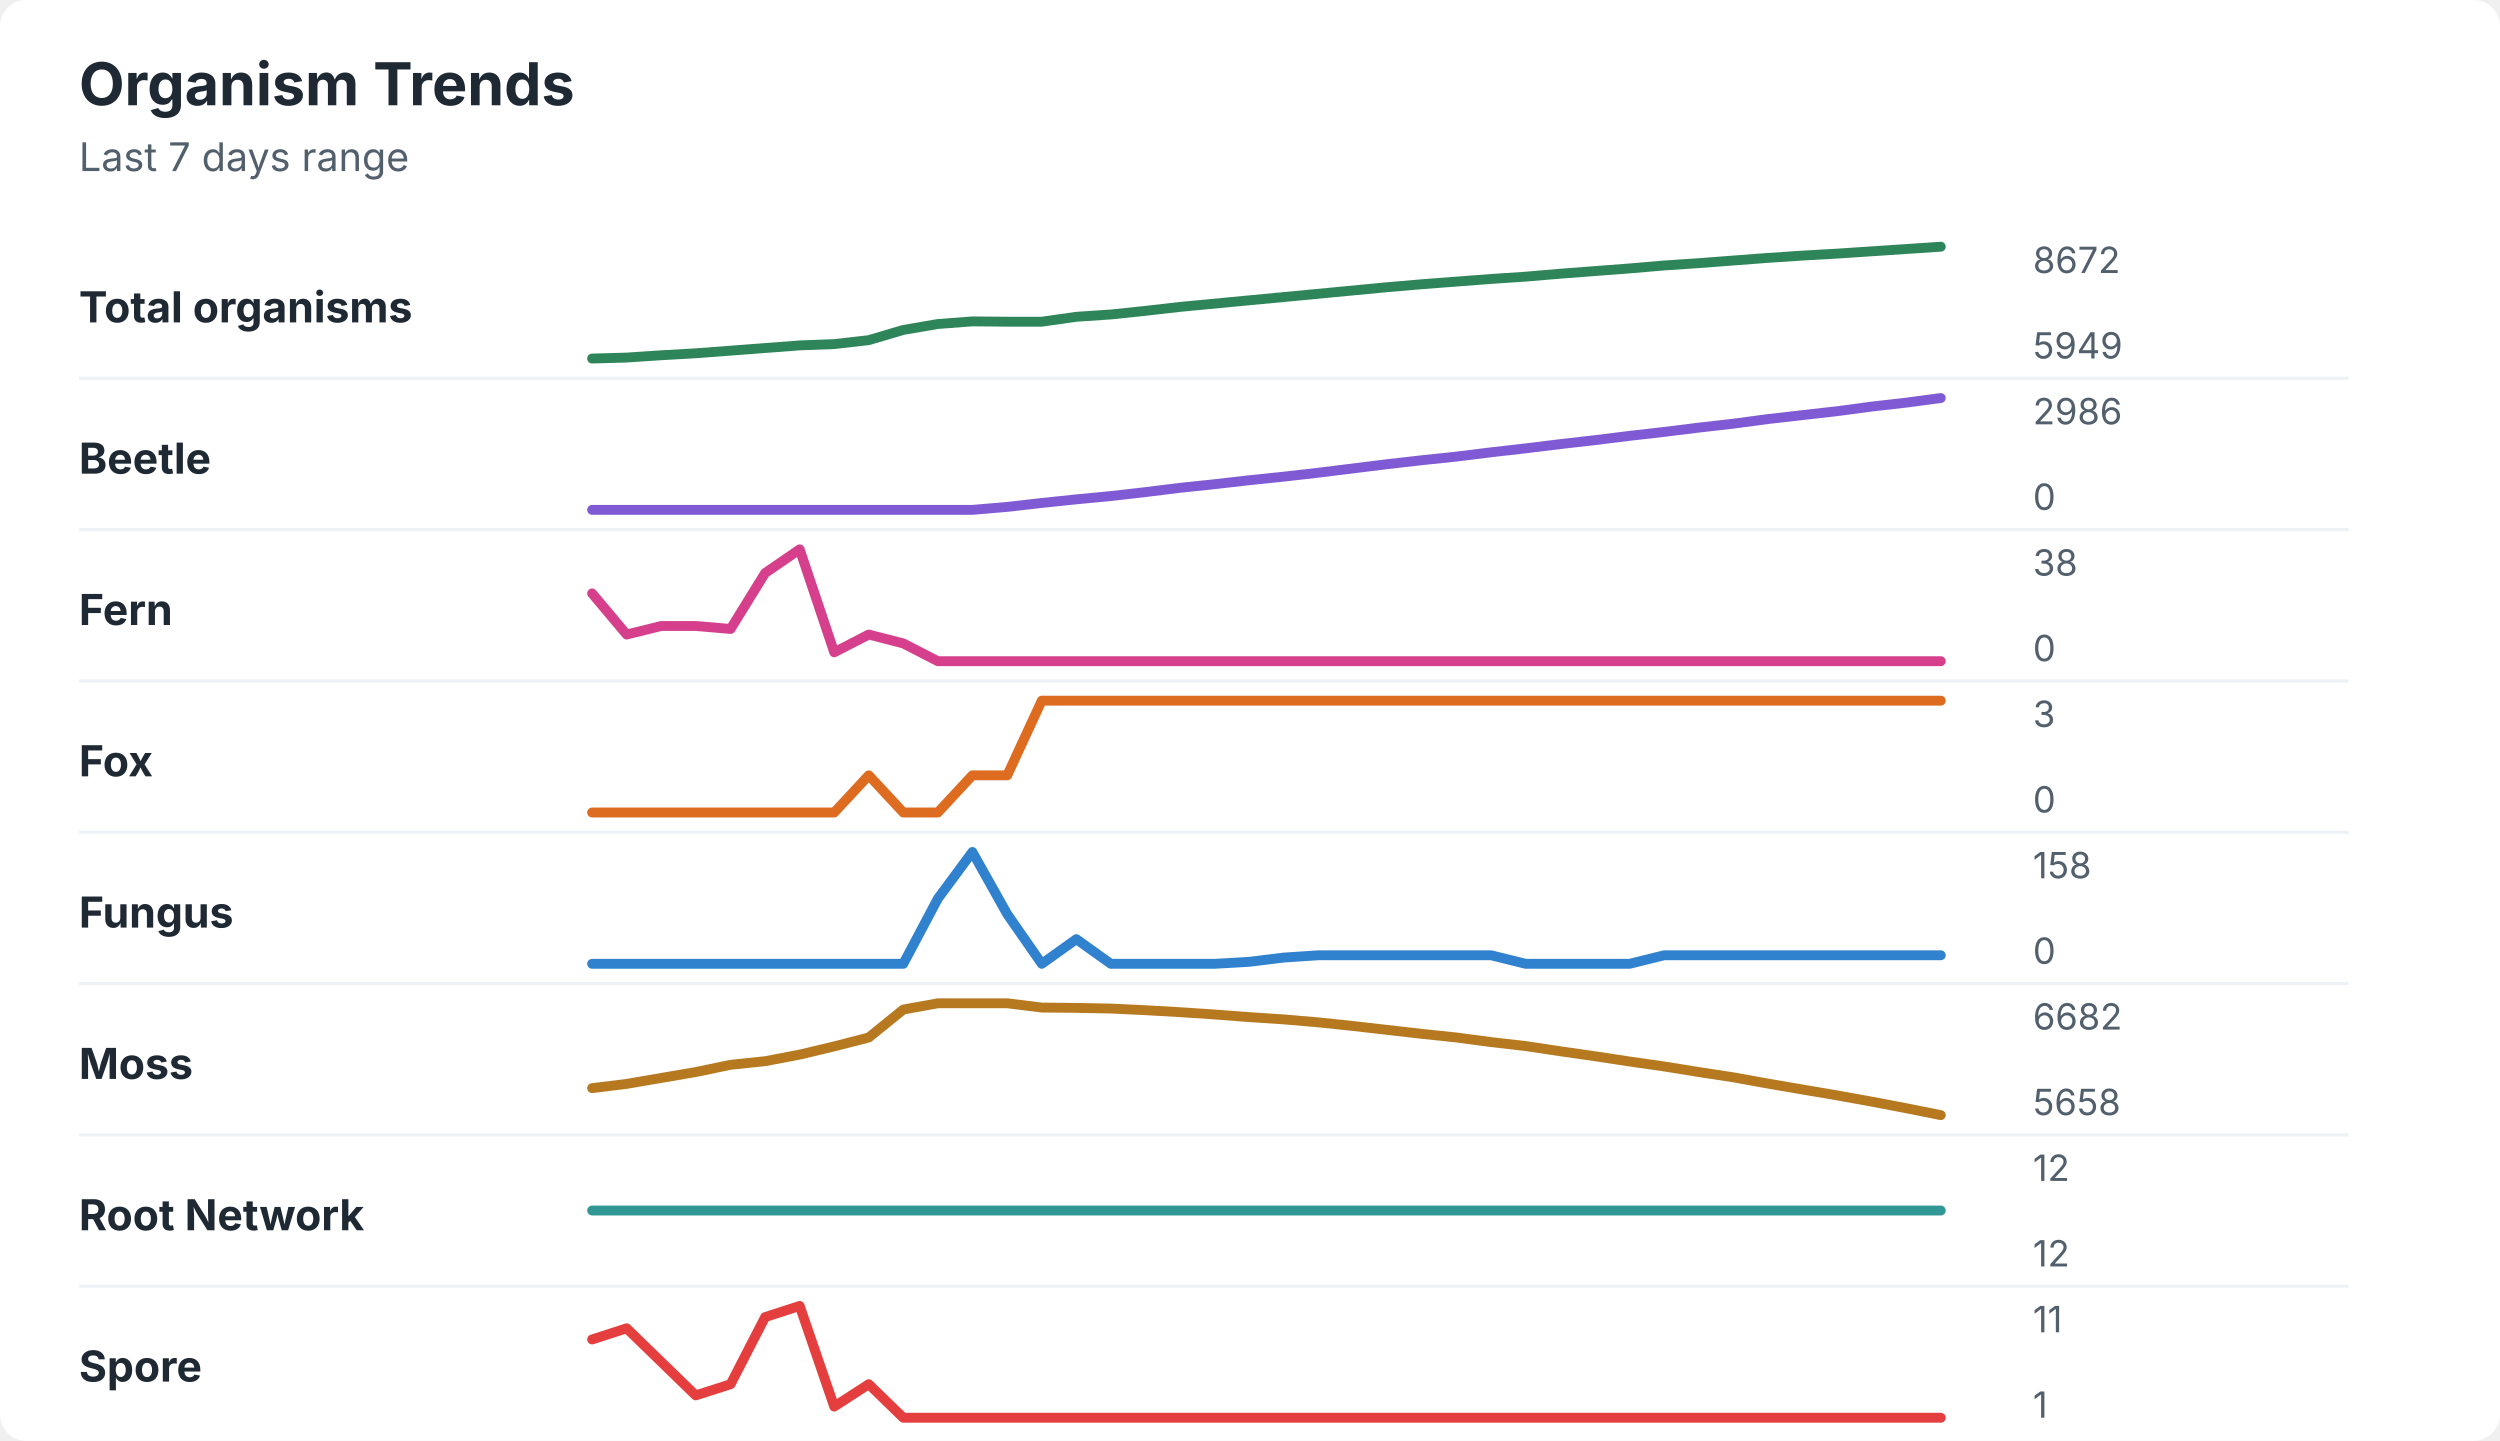
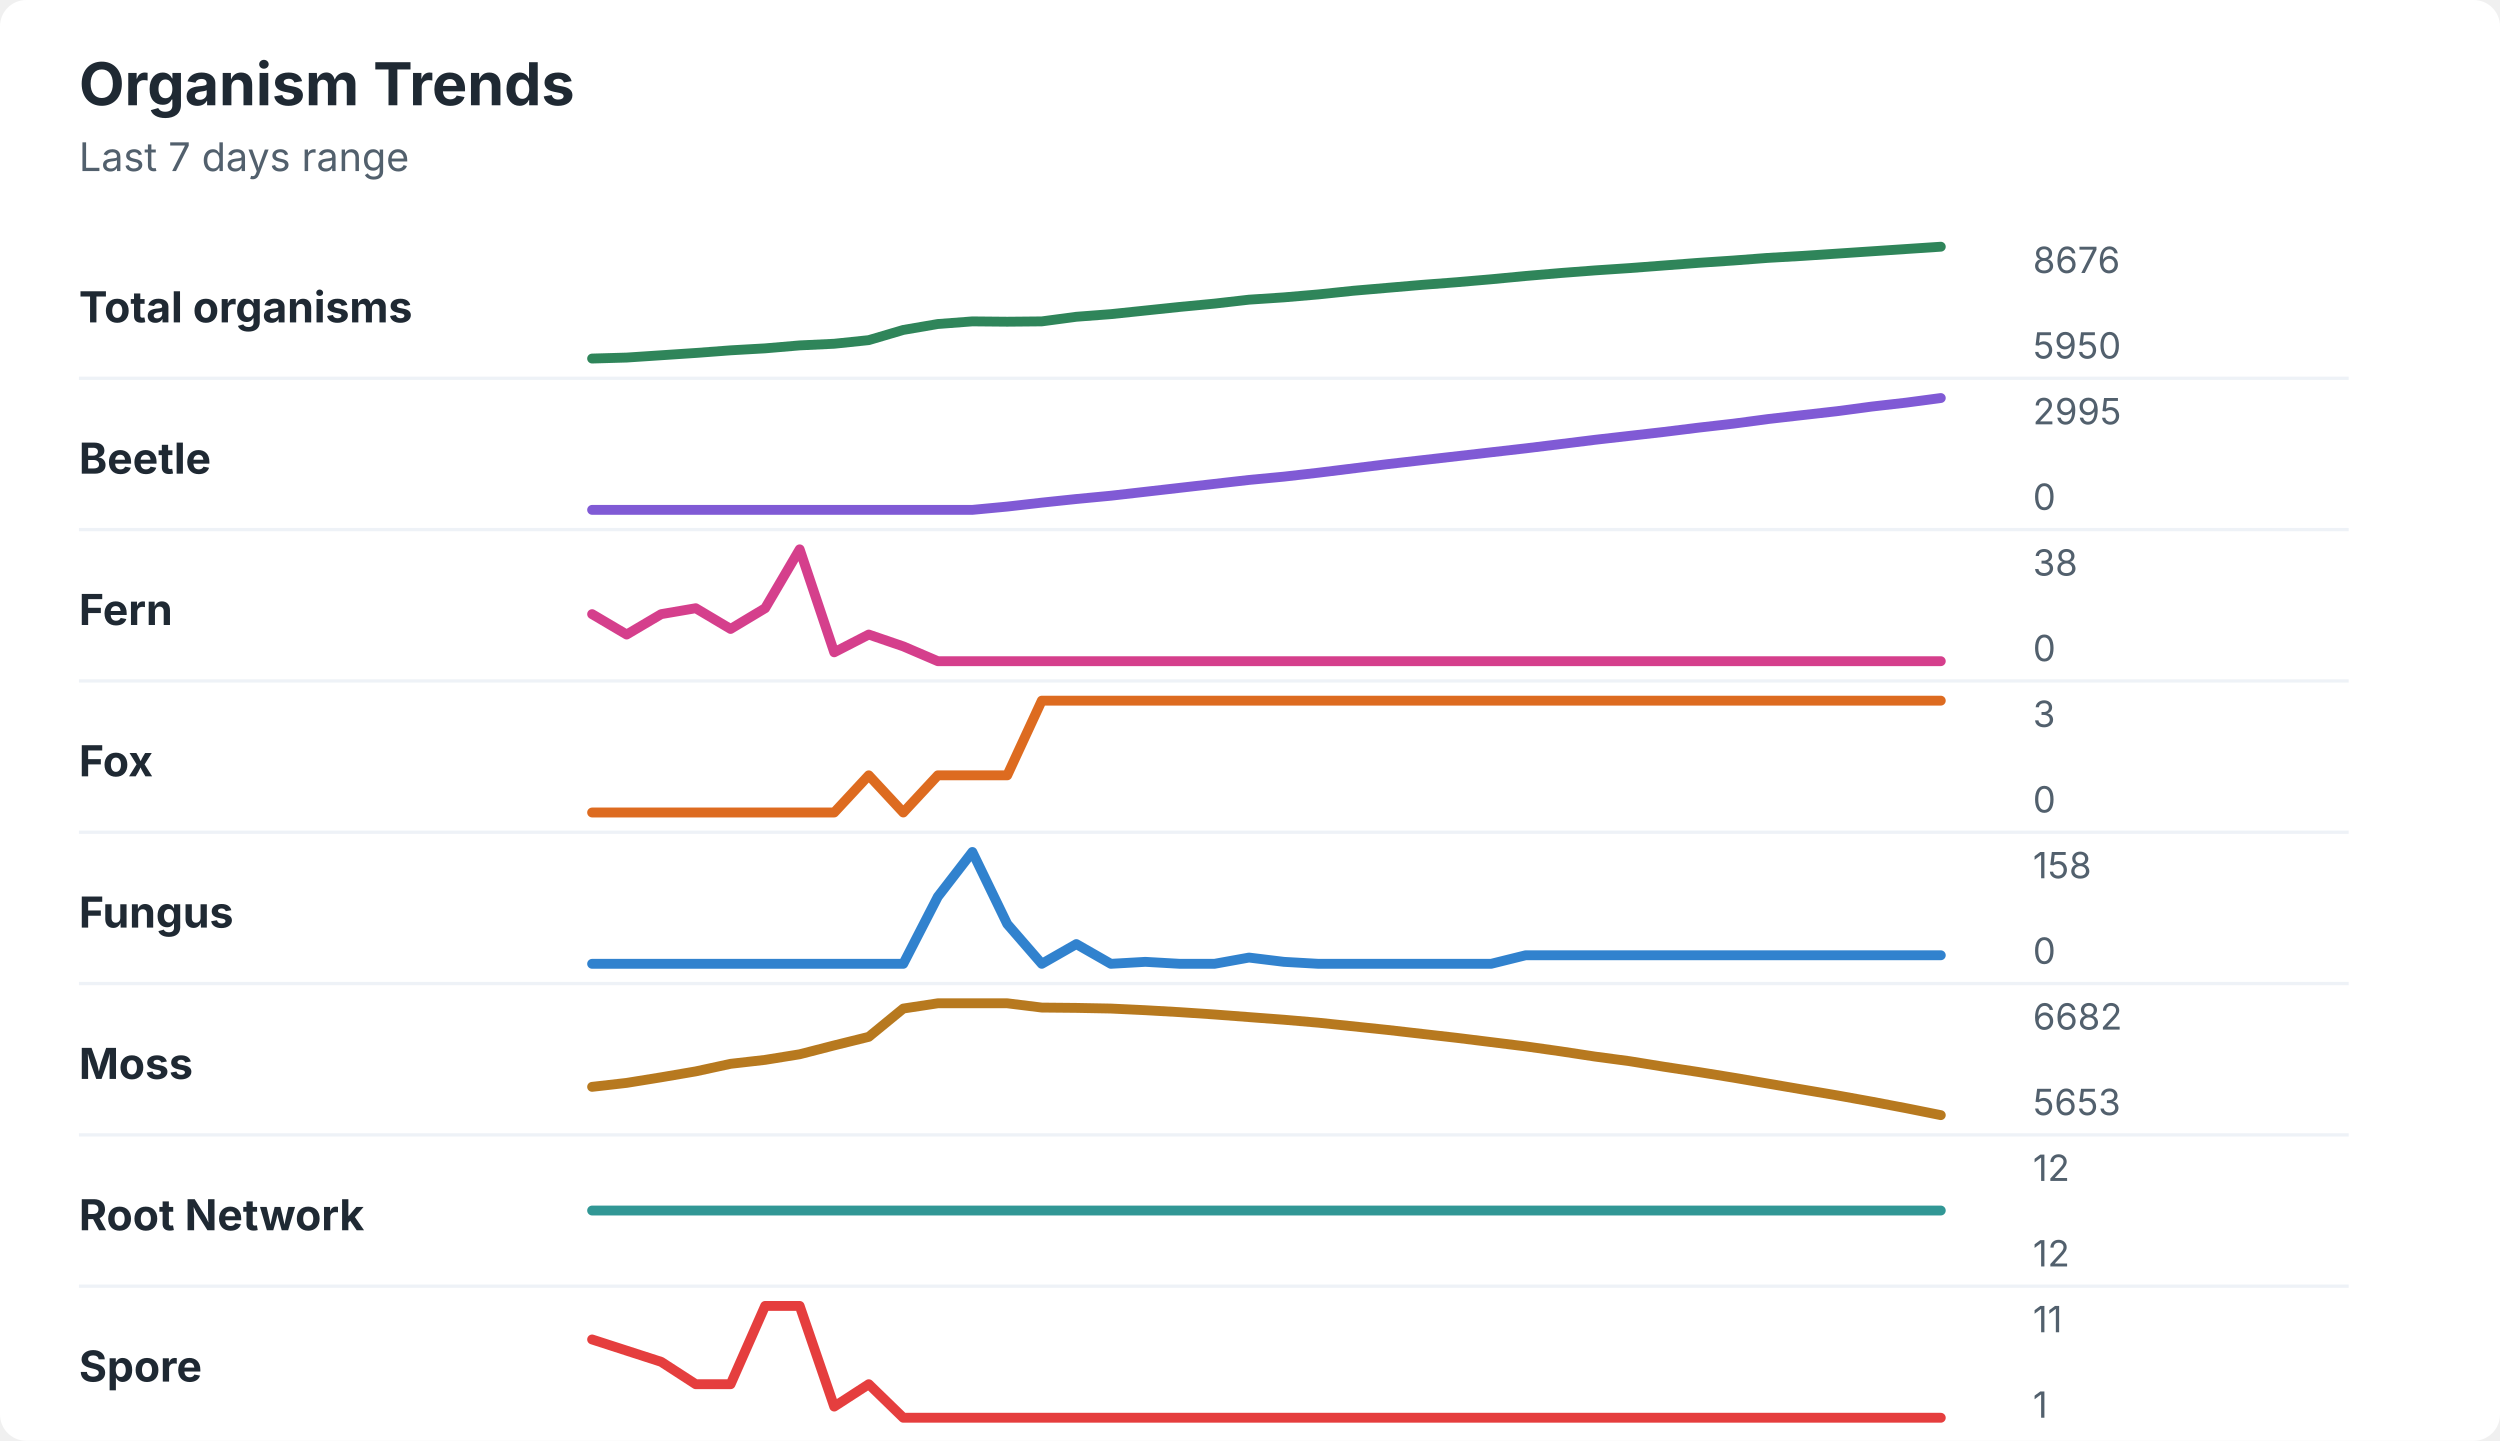
<svg xmlns="http://www.w3.org/2000/svg" width="760" height="438" viewBox="0 0 760 438" role="img" aria-labelledby="title desc">
  <rect width="760" height="438" rx="8" fill="#ffffff" />
  <style>
    text { font-family: -apple-system, BlinkMacSystemFont, "Segoe UI", sans-serif; }
    .title { font-size: 18px; font-weight: 700; fill: #1f2933; }
    .subtitle { font-size: 12px; fill: #52606d; }
    .label { font-size: 13px; font-weight: 650; fill: #1f2933; }
    .axis-value { font-size: 11px; fill: #52606d; }
    .separator { stroke: #eef2f7; stroke-width: 1; }
  </style>
  <text x="24" y="32" class="title">Organism Trends</text>
  <text x="24" y="52" class="subtitle">Last 7 days range</text>
  <text x="24" y="98" class="label">Total organisms</text>
-   <polyline points="180.0,109.0 190.5,108.7 201.0,108.0 211.5,107.4 222.1,106.6 232.6,105.8 243.1,105.0 253.6,104.6 264.1,103.4 274.6,100.3 285.1,98.5 295.6,97.7 306.2,97.8 316.7,97.8 327.2,96.3 337.7,95.6 348.2,94.5 358.7,93.3 369.2,92.3 379.7,91.3 390.3,90.3 400.8,89.3 411.3,88.3 421.8,87.3 432.3,86.4 442.8,85.6 453.3,84.8 463.8,84.1 474.4,83.2 484.9,82.4 495.4,81.6 505.9,80.7 516.4,80.0 526.9,79.2 537.4,78.4 547.9,77.7 558.5,77.1 569.0,76.4 579.5,75.7 590.0,75.0 " fill="none" stroke="#2f855a" stroke-width="3" stroke-linecap="round" stroke-linejoin="round" />
-   <text x="618" y="83" class="axis-value">8672</text>
-   <text x="618" y="109" class="axis-value">5949</text>
+   <polyline points="180.0,109.0 190.5,108.7 201.0,108.0 211.5,107.3 222.1,106.5 232.6,105.9 243.1,105.0 253.6,104.5 264.1,103.4 274.6,100.3 285.1,98.5 295.6,97.7 306.2,97.8 316.7,97.7 327.2,96.3 337.7,95.5 348.2,94.4 358.7,93.3 369.2,92.3 379.7,91.1 390.3,90.4 400.8,89.5 411.3,88.4 421.8,87.5 432.3,86.6 442.8,85.8 453.3,84.9 463.8,83.9 474.4,83.0 484.9,82.2 495.4,81.5 505.9,80.7 516.4,79.9 526.9,79.2 537.4,78.4 547.9,77.8 558.5,77.1 569.0,76.4 579.5,75.7 590.0,75.0 " fill="none" stroke="#2f855a" stroke-width="3" stroke-linecap="round" stroke-linejoin="round" />
+   <text x="618" y="83" class="axis-value">8676</text>
+   <text x="618" y="109" class="axis-value">5950</text>
  <line x1="24" y1="115.0" x2="714" y2="115.0" class="separator" />
  <text x="24" y="144" class="label">Beetle</text>
-   <polyline points="180.0,155.0 190.5,155.0 201.0,155.0 211.5,155.0 222.1,155.0 232.6,155.0 243.1,155.0 253.6,155.0 264.1,155.0 274.6,155.0 285.1,155.0 295.6,155.0 306.2,154.1 316.7,152.9 327.2,151.8 337.7,150.8 348.2,149.6 358.7,148.3 369.2,147.2 379.7,146.0 390.3,144.9 400.8,143.7 411.3,142.4 421.8,141.1 432.3,139.9 442.8,138.8 453.3,137.5 463.8,136.3 474.4,135.0 484.9,133.8 495.4,132.5 505.9,131.3 516.4,130.0 526.9,128.8 537.4,127.4 547.9,126.2 558.5,125.0 569.0,123.6 579.5,122.4 590.0,121.0 " fill="none" stroke="#805ad5" stroke-width="3" stroke-linecap="round" stroke-linejoin="round" />
-   <text x="618" y="129" class="axis-value">2986</text>
+   <polyline points="180.0,155.0 190.5,155.0 201.0,155.0 211.5,155.0 222.1,155.0 232.6,155.0 243.1,155.0 253.6,155.0 264.1,155.0 274.6,155.0 285.1,155.0 295.6,155.0 306.2,154.0 316.7,152.8 327.2,151.7 337.7,150.7 348.2,149.5 358.7,148.3 369.2,147.1 379.7,145.9 390.3,144.9 400.8,143.7 411.3,142.4 421.8,141.1 432.3,139.9 442.8,138.7 453.3,137.5 463.8,136.3 474.4,135.0 484.9,133.7 495.4,132.5 505.9,131.3 516.4,130.0 526.9,128.8 537.4,127.4 547.9,126.2 558.5,125.0 569.0,123.6 579.5,122.4 590.0,121.0 " fill="none" stroke="#805ad5" stroke-width="3" stroke-linecap="round" stroke-linejoin="round" />
+   <text x="618" y="129" class="axis-value">2995</text>
  <text x="618" y="155" class="axis-value">0</text>
  <line x1="24" y1="161.0" x2="714" y2="161.0" class="separator" />
  <text x="24" y="190" class="label">Fern</text>
-   <polyline points="180.0,180.4 190.5,192.9 201.0,190.3 211.5,190.3 222.1,191.2 232.6,174.2 243.1,167.0 253.6,198.3 264.1,192.9 274.6,195.6 285.1,201.0 295.6,201.0 306.2,201.0 316.7,201.0 327.2,201.0 337.7,201.0 348.2,201.0 358.7,201.0 369.2,201.0 379.7,201.0 390.3,201.0 400.8,201.0 411.3,201.0 421.8,201.0 432.3,201.0 442.8,201.0 453.3,201.0 463.8,201.0 474.4,201.0 484.9,201.0 495.4,201.0 505.9,201.0 516.4,201.0 526.9,201.0 537.4,201.0 547.9,201.0 558.5,201.0 569.0,201.0 579.5,201.0 590.0,201.0 " fill="none" stroke="#d53f8c" stroke-width="3" stroke-linecap="round" stroke-linejoin="round" />
+   <polyline points="180.0,186.7 190.5,192.9 201.0,186.7 211.5,184.9 222.1,191.2 232.6,184.9 243.1,167.0 253.6,198.3 264.1,192.9 274.6,196.5 285.1,201.0 295.6,201.0 306.2,201.0 316.7,201.0 327.2,201.0 337.7,201.0 348.2,201.0 358.7,201.0 369.2,201.0 379.7,201.0 390.3,201.0 400.8,201.0 411.3,201.0 421.8,201.0 432.3,201.0 442.8,201.0 453.3,201.0 463.8,201.0 474.4,201.0 484.9,201.0 495.4,201.0 505.9,201.0 516.4,201.0 526.9,201.0 537.4,201.0 547.9,201.0 558.5,201.0 569.0,201.0 579.5,201.0 590.0,201.0 " fill="none" stroke="#d53f8c" stroke-width="3" stroke-linecap="round" stroke-linejoin="round" />
  <text x="618" y="175" class="axis-value">38</text>
  <text x="618" y="201" class="axis-value">0</text>
  <line x1="24" y1="207.0" x2="714" y2="207.0" class="separator" />
  <text x="24" y="236" class="label">Fox</text>
-   <polyline points="180.0,247.0 190.5,247.0 201.0,247.0 211.5,247.0 222.1,247.0 232.6,247.0 243.1,247.0 253.6,247.0 264.1,235.7 274.6,247.0 285.1,247.0 295.6,235.7 306.2,235.7 316.7,213.0 327.2,213.0 337.7,213.0 348.2,213.0 358.7,213.0 369.2,213.0 379.7,213.0 390.3,213.0 400.8,213.0 411.3,213.0 421.8,213.0 432.3,213.0 442.8,213.0 453.3,213.0 463.8,213.0 474.4,213.0 484.9,213.0 495.4,213.0 505.9,213.0 516.4,213.0 526.9,213.0 537.4,213.0 547.9,213.0 558.5,213.0 569.0,213.0 579.5,213.0 590.0,213.0 " fill="none" stroke="#dd6b20" stroke-width="3" stroke-linecap="round" stroke-linejoin="round" />
+   <polyline points="180.0,247.0 190.5,247.0 201.0,247.0 211.5,247.0 222.1,247.0 232.6,247.0 243.1,247.0 253.6,247.0 264.1,235.7 274.6,247.0 285.1,235.7 295.6,235.7 306.2,235.7 316.7,213.0 327.2,213.0 337.7,213.0 348.2,213.0 358.7,213.0 369.2,213.0 379.7,213.0 390.3,213.0 400.8,213.0 411.3,213.0 421.8,213.0 432.3,213.0 442.8,213.0 453.3,213.0 463.8,213.0 474.4,213.0 484.9,213.0 495.4,213.0 505.9,213.0 516.4,213.0 526.9,213.0 537.4,213.0 547.9,213.0 558.5,213.0 569.0,213.0 579.5,213.0 590.0,213.0 " fill="none" stroke="#dd6b20" stroke-width="3" stroke-linecap="round" stroke-linejoin="round" />
  <text x="618" y="221" class="axis-value">3</text>
  <text x="618" y="247" class="axis-value">0</text>
  <line x1="24" y1="253.0" x2="714" y2="253.0" class="separator" />
  <text x="24" y="282" class="label">Fungus</text>
-   <polyline points="180.0,293.0 190.5,293.0 201.0,293.0 211.5,293.0 222.1,293.0 232.6,293.0 243.1,293.0 253.6,293.0 264.1,293.0 274.6,293.0 285.1,273.2 295.6,259.0 306.2,277.9 316.7,293.0 327.2,285.5 337.7,293.0 348.2,293.0 358.7,293.0 369.2,293.0 379.7,292.4 390.3,291.1 400.8,290.4 411.3,290.4 421.8,290.4 432.3,290.4 442.8,290.4 453.3,290.4 463.8,293.0 474.4,293.0 484.9,293.0 495.4,293.0 505.9,290.4 516.4,290.4 526.9,290.4 537.4,290.4 547.9,290.4 558.5,290.4 569.0,290.4 579.5,290.4 590.0,290.4 " fill="none" stroke="#3182ce" stroke-width="3" stroke-linecap="round" stroke-linejoin="round" />
+   <polyline points="180.0,293.0 190.5,293.0 201.0,293.0 211.5,293.0 222.1,293.0 232.6,293.0 243.1,293.0 253.6,293.0 264.1,293.0 274.6,293.0 285.1,272.6 295.6,259.0 306.2,280.9 316.7,293.0 327.2,287.0 337.7,293.0 348.2,292.4 358.7,293.0 369.2,293.0 379.7,291.1 390.3,292.4 400.8,293.0 411.3,293.0 421.8,293.0 432.3,293.0 442.8,293.0 453.3,293.0 463.8,290.4 474.4,290.4 484.9,290.4 495.4,290.4 505.9,290.4 516.4,290.4 526.9,290.4 537.4,290.4 547.9,290.4 558.5,290.4 569.0,290.4 579.5,290.4 590.0,290.4 " fill="none" stroke="#3182ce" stroke-width="3" stroke-linecap="round" stroke-linejoin="round" />
  <text x="618" y="267" class="axis-value">158</text>
  <text x="618" y="293" class="axis-value">0</text>
  <line x1="24" y1="299.0" x2="714" y2="299.0" class="separator" />
  <text x="24" y="328" class="label">Moss</text>
-   <polyline points="180.0,330.8 190.5,329.5 201.0,327.7 211.5,325.9 222.1,323.7 232.6,322.6 243.1,320.6 253.6,318.1 264.1,315.4 274.6,306.9 285.1,305.0 295.6,305.0 306.2,305.0 316.7,306.3 327.2,306.4 337.7,306.6 348.2,307.1 358.7,307.7 369.2,308.4 379.7,309.2 390.3,309.9 400.8,310.8 411.3,311.9 421.8,313.1 432.3,314.3 442.8,315.4 453.3,316.8 463.8,318.0 474.4,319.6 484.9,321.1 495.4,322.7 505.9,324.2 516.4,325.9 526.9,327.5 537.4,329.4 547.9,331.2 558.5,333.0 569.0,334.9 579.5,336.9 590.0,339.0 " fill="none" stroke="#b7791f" stroke-width="3" stroke-linecap="round" stroke-linejoin="round" />
+   <polyline points="180.0,330.4 190.5,329.2 201.0,327.5 211.5,325.7 222.1,323.4 232.6,322.2 243.1,320.5 253.6,317.8 264.1,315.2 274.6,306.6 285.1,305.0 295.6,305.0 306.2,305.0 316.7,306.3 327.2,306.4 337.7,306.6 348.2,307.1 358.7,307.7 369.2,308.4 379.7,309.2 390.3,310.0 400.8,310.9 411.3,312.0 421.8,313.1 432.3,314.3 442.8,315.5 453.3,316.8 463.8,318.1 474.4,319.6 484.9,321.2 495.4,322.6 505.9,324.3 516.4,325.9 526.9,327.6 537.4,329.4 547.9,331.2 558.5,333.0 569.0,334.9 579.5,336.9 590.0,339.0 " fill="none" stroke="#b7791f" stroke-width="3" stroke-linecap="round" stroke-linejoin="round" />
  <text x="618" y="313" class="axis-value">6682</text>
-   <text x="618" y="339" class="axis-value">5658</text>
+   <text x="618" y="339" class="axis-value">5653</text>
  <line x1="24" y1="345.0" x2="714" y2="345.0" class="separator" />
  <text x="24" y="374" class="label">Root Network</text>
  <polyline points="180.0,368.0 190.5,368.0 201.0,368.0 211.5,368.0 222.1,368.0 232.6,368.0 243.1,368.0 253.6,368.0 264.1,368.0 274.6,368.0 285.1,368.0 295.6,368.0 306.2,368.0 316.7,368.0 327.2,368.0 337.7,368.0 348.2,368.0 358.7,368.0 369.2,368.0 379.7,368.0 390.3,368.0 400.8,368.0 411.3,368.0 421.8,368.0 432.3,368.0 442.8,368.0 453.3,368.0 463.8,368.0 474.4,368.0 484.9,368.0 495.4,368.0 505.9,368.0 516.4,368.0 526.9,368.0 537.4,368.0 547.9,368.0 558.5,368.0 569.0,368.0 579.5,368.0 590.0,368.0 " fill="none" stroke="#319795" stroke-width="3" stroke-linecap="round" stroke-linejoin="round" />
  <text x="618" y="359" class="axis-value">12</text>
  <text x="618" y="385" class="axis-value">12</text>
  <line x1="24" y1="391.0" x2="714" y2="391.0" class="separator" />
  <text x="24" y="420" class="label">Spore</text>
-   <polyline points="180.0,407.2 190.5,403.8 201.0,414.0 211.5,424.2 222.1,420.8 232.6,400.4 243.1,397.0 253.6,427.6 264.1,420.8 274.6,431.0 285.1,431.0 295.6,431.0 306.2,431.0 316.7,431.0 327.2,431.0 337.7,431.0 348.2,431.0 358.7,431.0 369.2,431.0 379.7,431.0 390.3,431.0 400.8,431.0 411.3,431.0 421.8,431.0 432.3,431.0 442.8,431.0 453.3,431.0 463.8,431.0 474.4,431.0 484.9,431.0 495.4,431.0 505.9,431.0 516.4,431.0 526.9,431.0 537.4,431.0 547.9,431.0 558.5,431.0 569.0,431.0 579.5,431.0 590.0,431.0 " fill="none" stroke="#e53e3e" stroke-width="3" stroke-linecap="round" stroke-linejoin="round" />
+   <polyline points="180.0,407.2 190.5,410.6 201.0,414.0 211.5,420.8 222.1,420.8 232.6,397.0 243.1,397.0 253.6,427.6 264.1,420.8 274.6,431.0 285.1,431.0 295.6,431.0 306.2,431.0 316.7,431.0 327.2,431.0 337.7,431.0 348.2,431.0 358.7,431.0 369.2,431.0 379.7,431.0 390.3,431.0 400.8,431.0 411.3,431.0 421.8,431.0 432.3,431.0 442.8,431.0 453.3,431.0 463.8,431.0 474.4,431.0 484.9,431.0 495.4,431.0 505.9,431.0 516.4,431.0 526.9,431.0 537.4,431.0 547.9,431.0 558.5,431.0 569.0,431.0 579.5,431.0 590.0,431.0 " fill="none" stroke="#e53e3e" stroke-width="3" stroke-linecap="round" stroke-linejoin="round" />
  <text x="618" y="405" class="axis-value">11</text>
  <text x="618" y="431" class="axis-value">1</text>
</svg>
